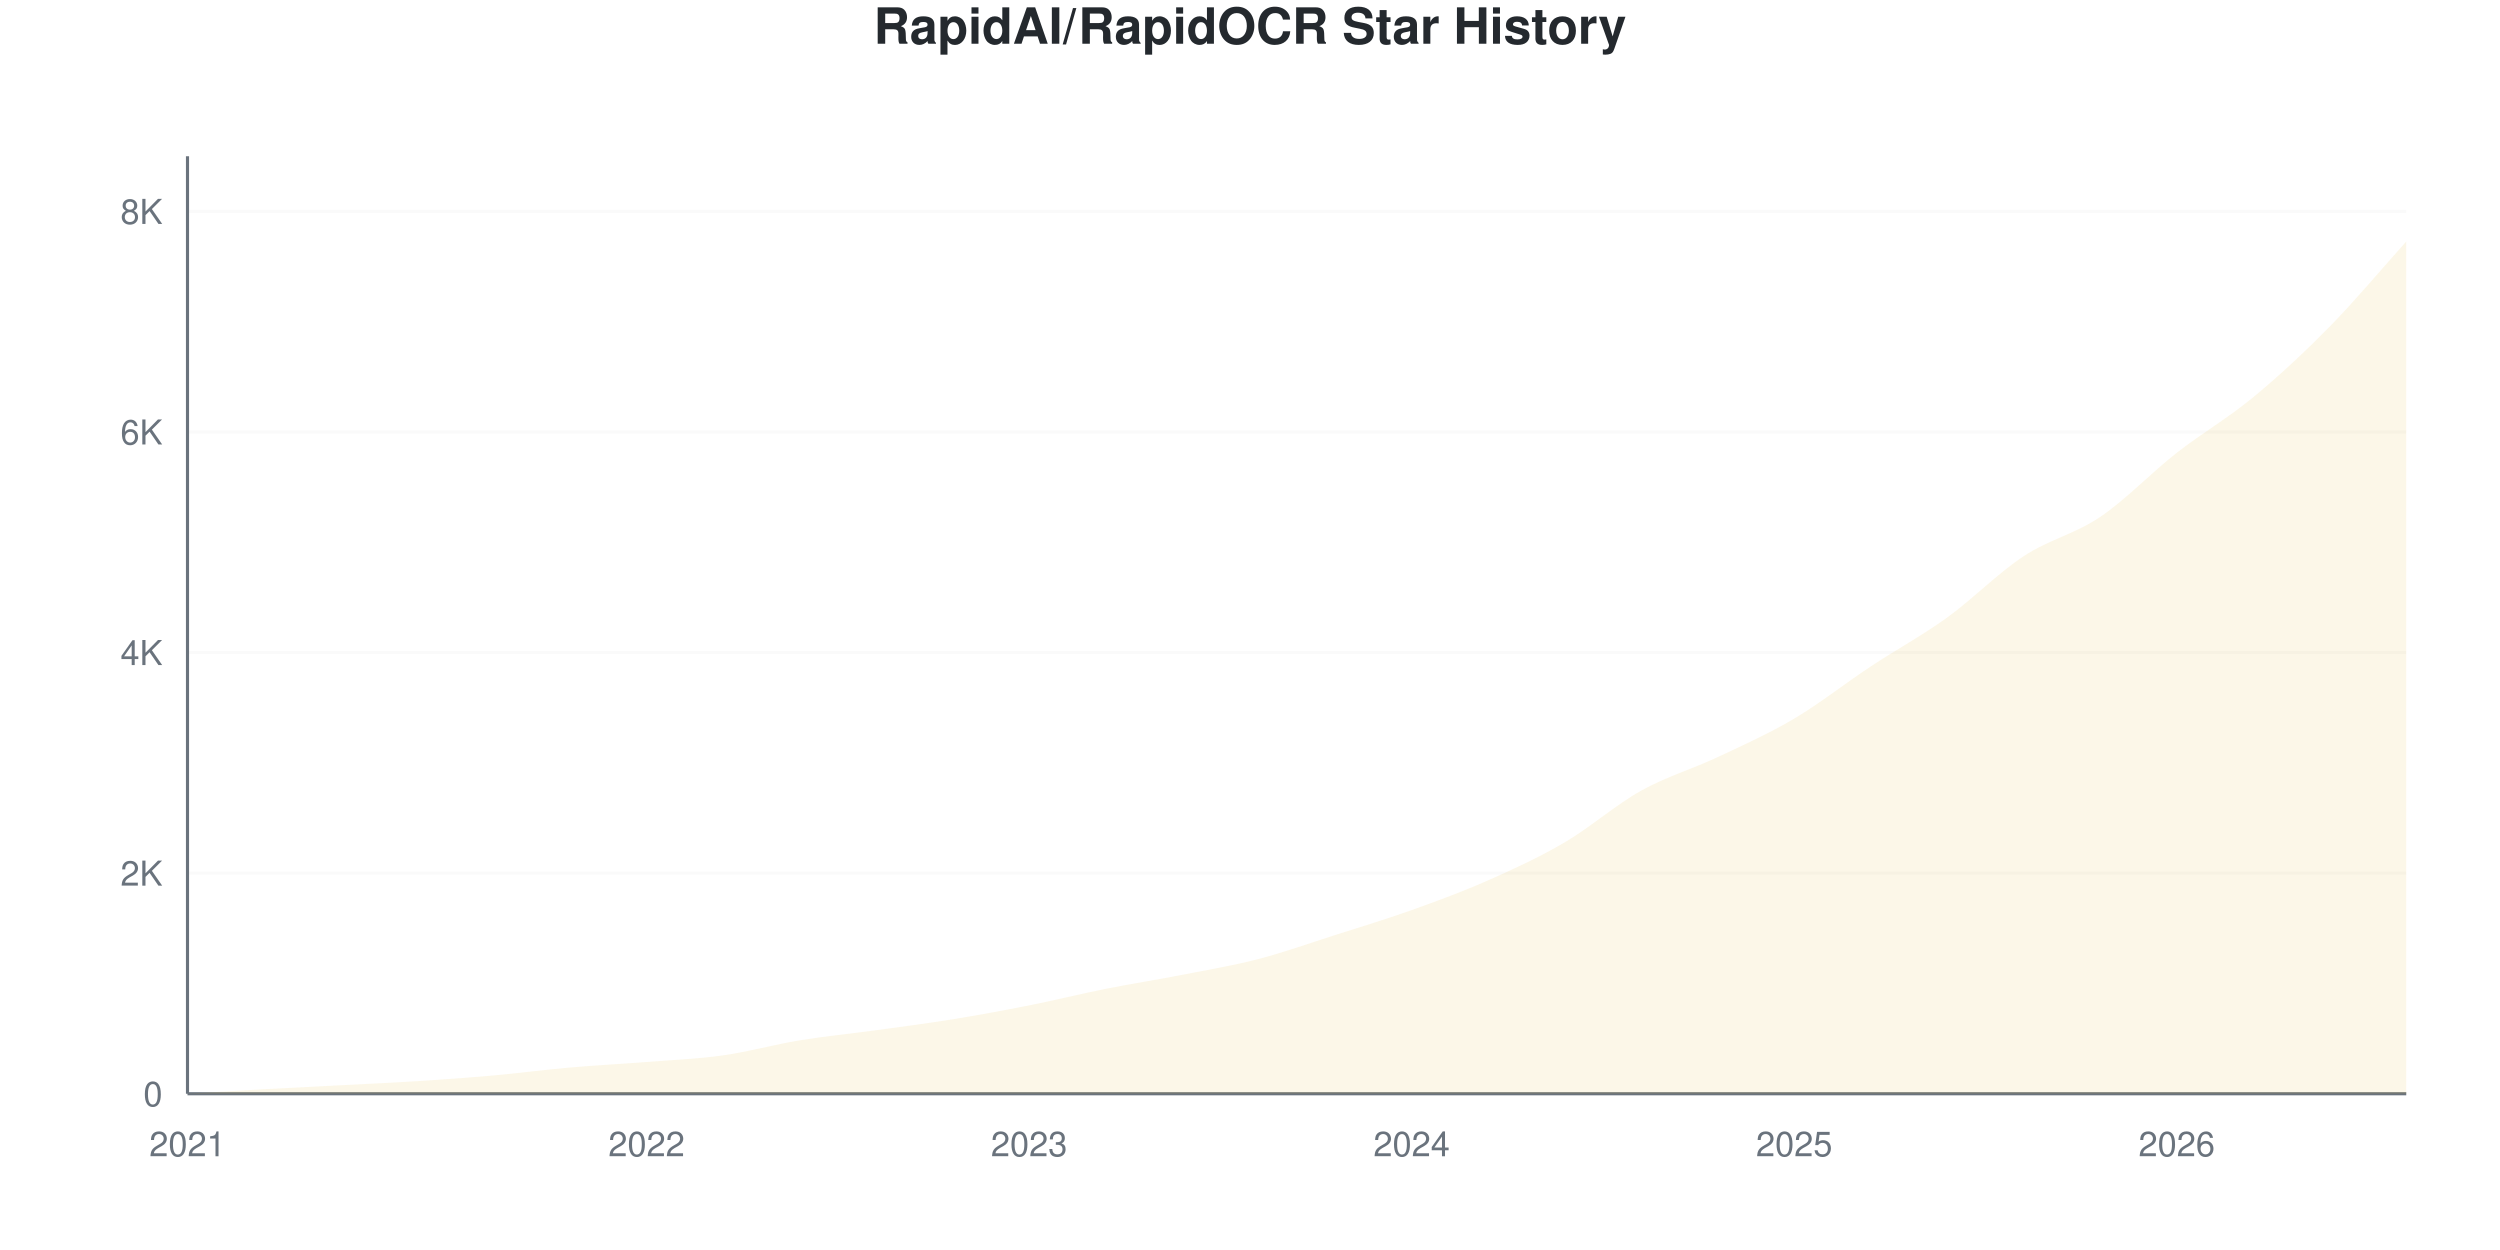
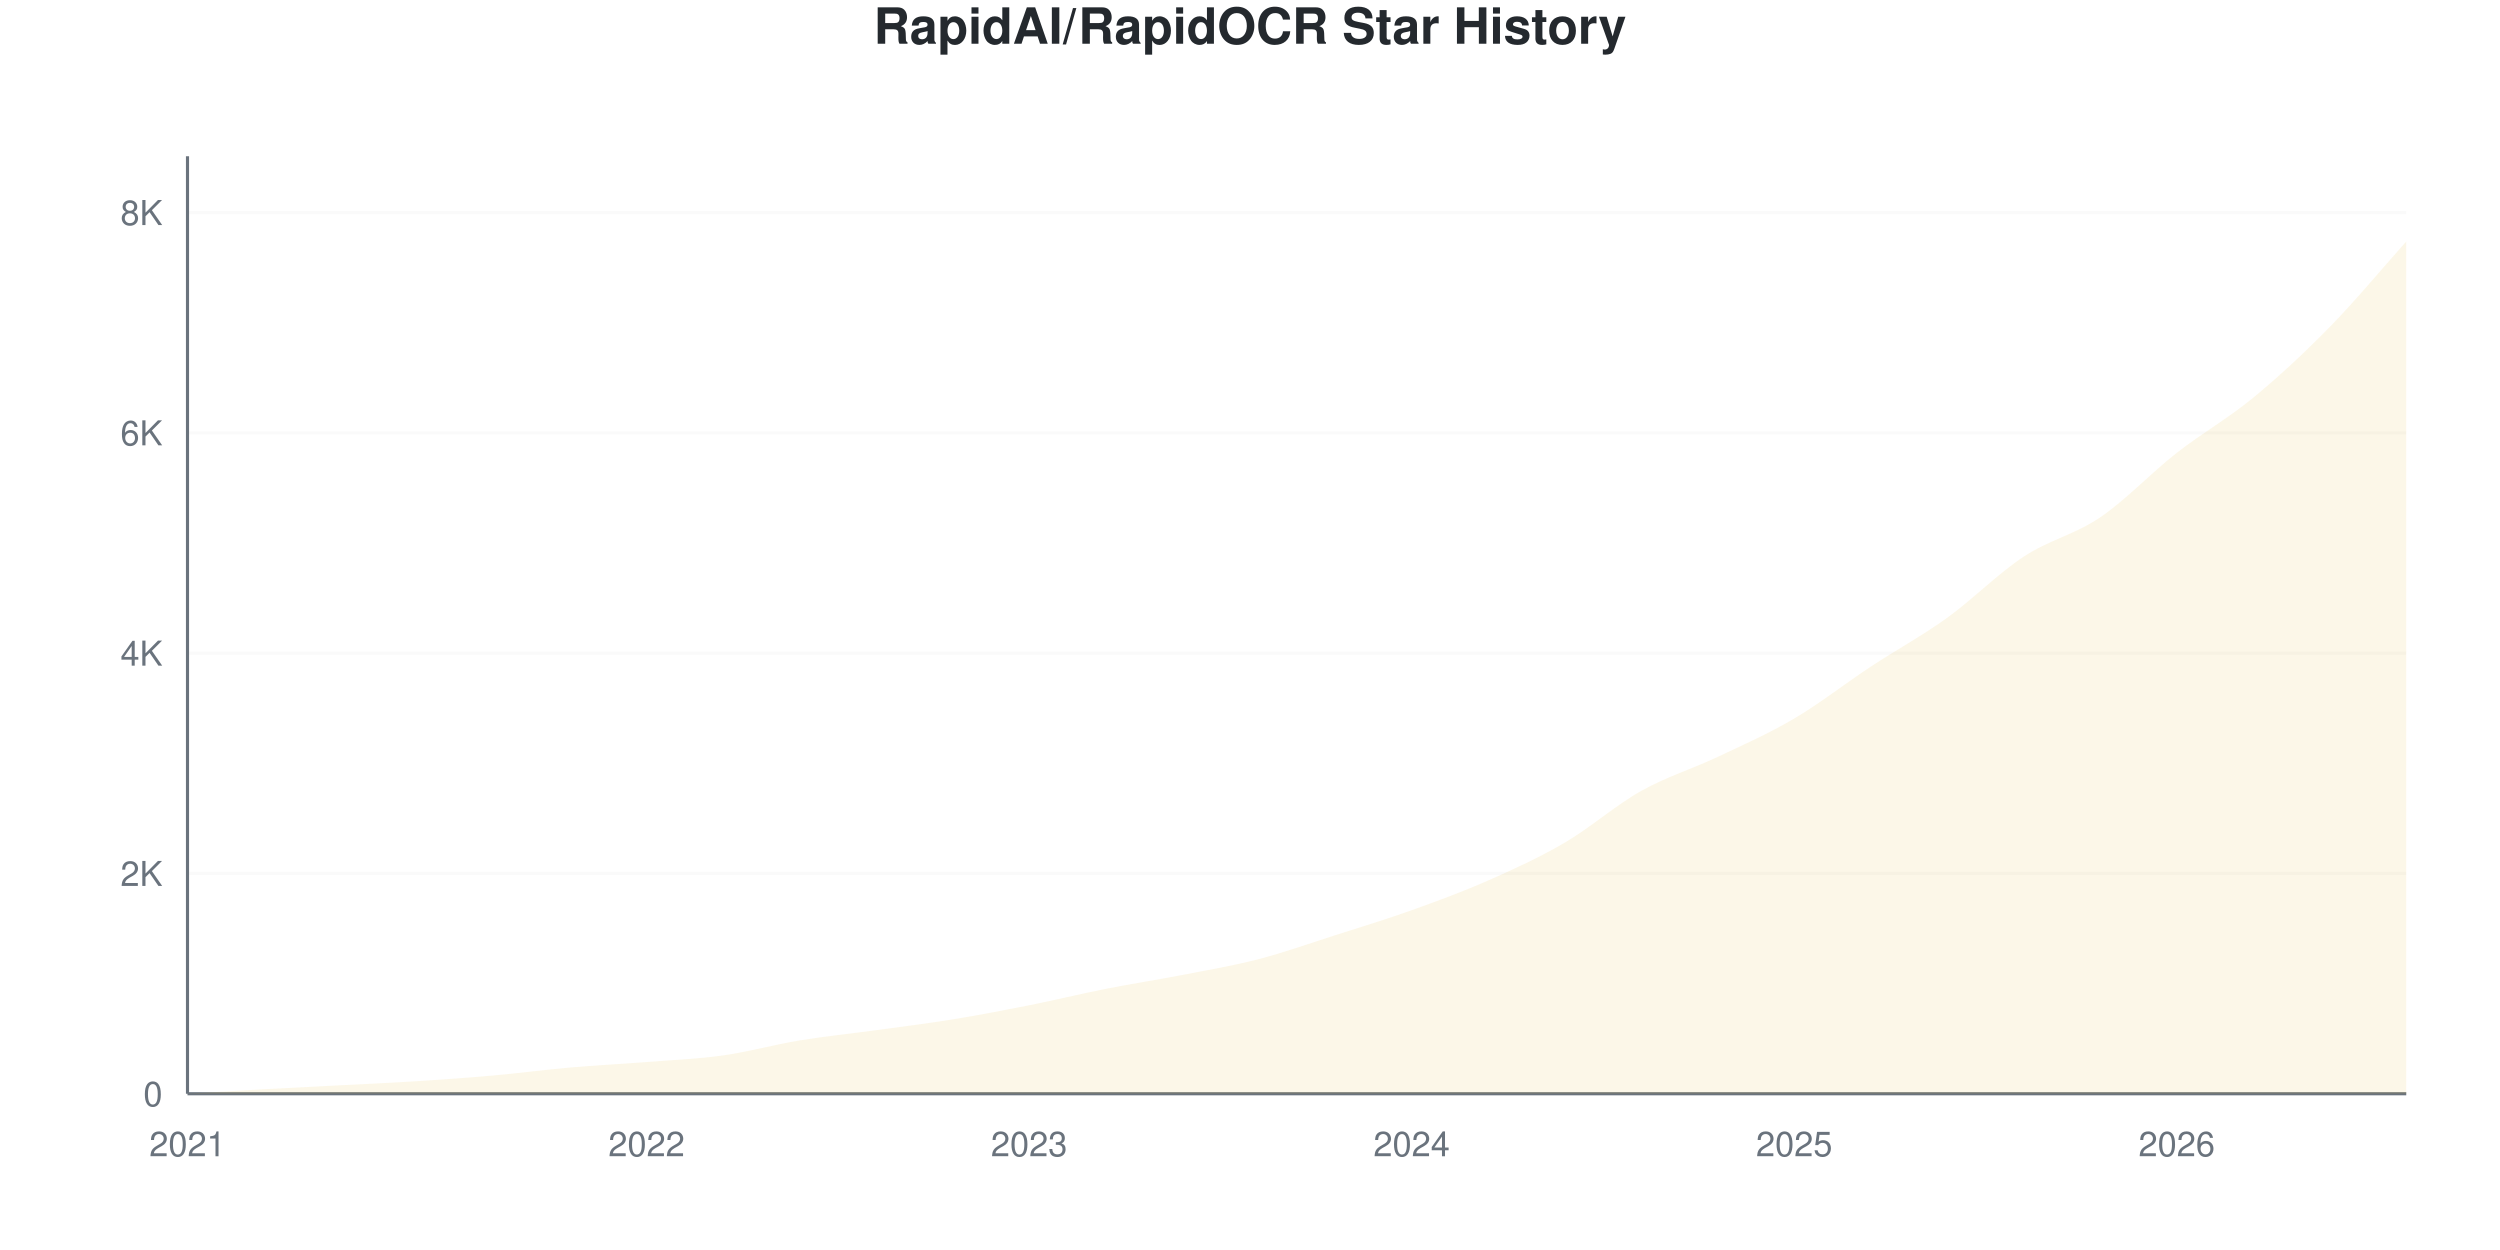
<svg xmlns="http://www.w3.org/2000/svg" viewBox="0 0 800 400" width="800" height="400">
  <style>
    @keyframes drawLine {
      to { stroke-dashoffset: 0; }
    }
    @keyframes fadeInPoint {
      from { opacity: 0; }
      to { opacity: 1; }
    }
    .data-line-0 {
      stroke-dasharray: 1177;
      stroke-dashoffset: 1177;
      animation: drawLine 2s ease-out forwards;
    }
    .data-point {
      opacity: 0;
      animation: fadeInPoint 0.5s ease-out forwards;
    }
    .chart-bg { fill: #fff; }
    .chart-text { fill: #24292e; }
    .chart-muted { fill: #6a737d; }
    .chart-grid { stroke: #eee; }
    .chart-axis { stroke: #6a737d; }
    @media (prefers-color-scheme: dark) {
      .chart-bg { fill: #0d1117; }
      .chart-text { fill: #e6edf3; }
      .chart-muted { fill: #8b949e; }
      .chart-grid { stroke: #21262d; }
      .chart-axis { stroke: #8b949e; }
    }
  </style>
  <rect width="800" height="400" class="chart-bg" />
  <text x="400" y="14" text-anchor="middle" class="chart-text" font-size="16" font-weight="bold" font-family="-apple-system, BlinkMacSystemFont, 'Segoe UI', Helvetica, Arial, sans-serif">RapidAI/RapidOCR Star History</text>
  <g class="grid">
    <line x1="60" y1="350" x2="770" y2="350" class="chart-grid" stroke-opacity="0.3" />
    <text x="52" y="354" text-anchor="end" class="chart-muted" font-size="11" font-family="-apple-system, BlinkMacSystemFont, 'Segoe UI', Helvetica, Arial, sans-serif">0</text>
-     <line x1="60" y1="279.412" x2="770" y2="279.412" class="chart-grid" stroke-opacity="0.3" />
-     <text x="52" y="283.412" text-anchor="end" class="chart-muted" font-size="11" font-family="-apple-system, BlinkMacSystemFont, 'Segoe UI', Helvetica, Arial, sans-serif">2K</text>
-     <line x1="60" y1="208.824" x2="770" y2="208.824" class="chart-grid" stroke-opacity="0.3" />
-     <text x="52" y="212.824" text-anchor="end" class="chart-muted" font-size="11" font-family="-apple-system, BlinkMacSystemFont, 'Segoe UI', Helvetica, Arial, sans-serif">4K</text>
-     <line x1="60" y1="138.235" x2="770" y2="138.235" class="chart-grid" stroke-opacity="0.3" />
-     <text x="52" y="142.235" text-anchor="end" class="chart-muted" font-size="11" font-family="-apple-system, BlinkMacSystemFont, 'Segoe UI', Helvetica, Arial, sans-serif">6K</text>
-     <line x1="60" y1="67.647" x2="770" y2="67.647" class="chart-grid" stroke-opacity="0.3" />
-     <text x="52" y="71.647" text-anchor="end" class="chart-muted" font-size="11" font-family="-apple-system, BlinkMacSystemFont, 'Segoe UI', Helvetica, Arial, sans-serif">8K</text>
+     <line x1="60" y1="279.503" x2="770" y2="279.503" class="chart-grid" stroke-opacity="0.3" />
+     <text x="52" y="283.503" text-anchor="end" class="chart-muted" font-size="11" font-family="-apple-system, BlinkMacSystemFont, 'Segoe UI', Helvetica, Arial, sans-serif">2K</text>
+     <line x1="60" y1="209.006" x2="770" y2="209.006" class="chart-grid" stroke-opacity="0.3" />
+     <text x="52" y="213.006" text-anchor="end" class="chart-muted" font-size="11" font-family="-apple-system, BlinkMacSystemFont, 'Segoe UI', Helvetica, Arial, sans-serif">4K</text>
+     <line x1="60" y1="138.509" x2="770" y2="138.509" class="chart-grid" stroke-opacity="0.3" />
+     <text x="52" y="142.509" text-anchor="end" class="chart-muted" font-size="11" font-family="-apple-system, BlinkMacSystemFont, 'Segoe UI', Helvetica, Arial, sans-serif">6K</text>
+     <line x1="60" y1="68.012" x2="770" y2="68.012" class="chart-grid" stroke-opacity="0.3" />
+     <text x="52" y="72.012" text-anchor="end" class="chart-muted" font-size="11" font-family="-apple-system, BlinkMacSystemFont, 'Segoe UI', Helvetica, Arial, sans-serif">8K</text>
  </g>
  <g class="milestones">
    
  </g>
  <g class="x-axis">
    <text x="60" y="370" text-anchor="middle" class="chart-muted" font-size="11" font-family="-apple-system, BlinkMacSystemFont, 'Segoe UI', Helvetica, Arial, sans-serif">2021</text>
    <text x="206.897" y="370" text-anchor="middle" class="chart-muted" font-size="11" font-family="-apple-system, BlinkMacSystemFont, 'Segoe UI', Helvetica, Arial, sans-serif">2022</text>
    <text x="329.31" y="370" text-anchor="middle" class="chart-muted" font-size="11" font-family="-apple-system, BlinkMacSystemFont, 'Segoe UI', Helvetica, Arial, sans-serif">2023</text>
    <text x="451.724" y="370" text-anchor="middle" class="chart-muted" font-size="11" font-family="-apple-system, BlinkMacSystemFont, 'Segoe UI', Helvetica, Arial, sans-serif">2024</text>
    <text x="574.138" y="370" text-anchor="middle" class="chart-muted" font-size="11" font-family="-apple-system, BlinkMacSystemFont, 'Segoe UI', Helvetica, Arial, sans-serif">2025</text>
    <text x="696.552" y="370" text-anchor="middle" class="chart-muted" font-size="11" font-family="-apple-system, BlinkMacSystemFont, 'Segoe UI', Helvetica, Arial, sans-serif">2026</text>
  </g>
  <line x1="60" y1="50" x2="60" y2="350" class="chart-axis" stroke-width="1" />
  <line x1="60" y1="350" x2="770" y2="350" class="chart-axis" stroke-width="1" />
-   <path d="M60,350 L60,349.965 C68.161,349.494 76.322,349 84.483,348.553 C92.644,348.106 100.805,347.712 108.966,347.282 C117.126,346.853 125.287,346.5 133.448,345.976 C141.609,345.453 149.77,344.871 157.931,344.141 C166.092,343.412 174.253,342.318 182.414,341.6 C190.575,340.882 198.736,340.482 206.897,339.835 C215.057,339.188 223.218,338.871 231.379,337.718 C239.54,336.565 247.701,334.259 255.862,332.918 C264.023,331.576 272.184,330.794 280.345,329.671 C288.506,328.547 296.667,327.5 304.828,326.176 C312.989,324.853 321.149,323.353 329.31,321.729 C337.471,320.106 345.632,318.065 353.793,316.435 C361.954,314.806 370.115,313.547 378.276,311.953 C386.437,310.359 394.598,308.994 402.759,306.871 C410.92,304.747 419.08,301.818 427.241,299.212 C435.402,296.606 443.563,294.153 451.724,291.235 C459.885,288.318 468.046,285.318 476.207,281.706 C484.368,278.094 492.529,274.347 500.69,269.565 C508.851,264.782 517.011,257.559 525.172,253.012 C533.333,248.465 541.494,246.124 549.655,242.282 C557.816,238.441 565.977,234.8 574.138,229.965 C582.299,225.129 590.46,218.665 598.621,213.271 C606.782,207.876 614.943,203.482 623.103,197.6 C631.264,191.718 639.425,183.341 647.586,177.976 C655.747,172.612 663.908,170.924 672.069,165.412 C680.23,159.9 688.391,151.288 696.552,144.906 C704.713,138.524 712.874,133.853 721.034,127.118 C729.195,120.382 737.356,112.8 745.517,104.494 C753.678,96.188 761.839,86.353 770,77.282 L770,350 L60,350 Z" fill="#dfb317" fill-opacity="0.1" />
-   <path d="M60,350 L60,349.965 C68.161,349.494 76.322,349 84.483,348.553 C92.644,348.106 100.805,347.712 108.966,347.282 C117.126,346.853 125.287,346.5 133.448,345.976 C141.609,345.453 149.77,344.871 157.931,344.141 C166.092,343.412 174.253,342.318 182.414,341.6 C190.575,340.882 198.736,340.482 206.897,339.835 C215.057,339.188 223.218,338.871 231.379,337.718 C239.54,336.565 247.701,334.259 255.862,332.918 C264.023,331.576 272.184,330.794 280.345,329.671 C288.506,328.547 296.667,327.5 304.828,326.176 C312.989,324.853 321.149,323.353 329.31,321.729 C337.471,320.106 345.632,318.065 353.793,316.435 C361.954,314.806 370.115,313.547 378.276,311.953 C386.437,310.359 394.598,308.994 402.759,306.871 C410.92,304.747 419.08,301.818 427.241,299.212 C435.402,296.606 443.563,294.153 451.724,291.235 C459.885,288.318 468.046,285.318 476.207,281.706 C484.368,278.094 492.529,274.347 500.69,269.565 C508.851,264.782 517.011,257.559 525.172,253.012 C533.333,248.465 541.494,246.124 549.655,242.282 C557.816,238.441 565.977,234.8 574.138,229.965 C582.299,225.129 590.46,218.665 598.621,213.271 C606.782,207.876 614.943,203.482 623.103,197.6 C631.264,191.718 639.425,183.341 647.586,177.976 C655.747,172.612 663.908,170.924 672.069,165.412 C680.23,159.9 688.391,151.288 696.552,144.906 C704.713,138.524 712.874,133.853 721.034,127.118 C729.195,120.382 737.356,112.8 745.517,104.494 C753.678,96.188 761.839,86.353 770,77.282" fill="none" stroke="#dfb317" stroke-width="2.5" class="data-line-0" />
+   <path d="M60,350 L60,349.965 C68.161,349.495 76.322,349.001 84.483,348.555 C92.644,348.108 100.805,347.715 108.966,347.286 C117.126,346.857 125.287,346.505 133.448,345.982 C141.609,345.459 149.77,344.877 157.931,344.149 C166.092,343.42 174.253,342.328 182.414,341.611 C190.575,340.894 198.736,340.495 206.897,339.848 C215.057,339.202 223.218,338.885 231.379,337.734 C239.54,336.582 247.701,334.285 255.862,332.94 C264.023,331.594 272.184,330.784 280.345,329.662 C288.506,328.54 296.667,327.535 304.828,326.207 C312.989,324.88 321.149,323.323 329.31,321.695 C337.471,320.068 345.632,318.059 353.793,316.443 C361.954,314.828 370.115,313.588 378.276,312.002 C386.437,310.416 394.598,309.047 402.759,306.926 C410.92,304.806 419.08,301.886 427.241,299.277 C435.402,296.669 443.563,294.196 451.724,291.276 C459.885,288.356 468.046,285.36 476.207,281.759 C484.368,278.158 492.529,274.445 500.69,269.669 C508.851,264.892 517.011,257.678 525.172,253.102 C533.333,248.525 541.494,246.07 549.655,242.21 C557.816,238.35 565.977,234.755 574.138,229.944 C582.299,225.132 590.46,218.717 598.621,213.342 C606.782,207.966 614.943,203.56 623.103,197.691 C631.264,191.822 639.425,183.486 647.586,178.128 C655.747,172.771 663.908,171.079 672.069,165.545 C680.23,160.011 688.391,151.304 696.552,144.924 C704.713,138.544 712.874,133.98 721.034,127.265 C729.195,120.55 737.356,112.966 745.517,104.635 C753.678,96.305 761.839,86.4 770,77.282 L770,350 L60,350 Z" fill="#dfb317" fill-opacity="0.1" />
+   <path d="M60,350 L60,349.965 C68.161,349.495 76.322,349.001 84.483,348.555 C92.644,348.108 100.805,347.715 108.966,347.286 C117.126,346.857 125.287,346.505 133.448,345.982 C141.609,345.459 149.77,344.877 157.931,344.149 C166.092,343.42 174.253,342.328 182.414,341.611 C190.575,340.894 198.736,340.495 206.897,339.848 C215.057,339.202 223.218,338.885 231.379,337.734 C239.54,336.582 247.701,334.285 255.862,332.94 C264.023,331.594 272.184,330.784 280.345,329.662 C288.506,328.54 296.667,327.535 304.828,326.207 C312.989,324.88 321.149,323.323 329.31,321.695 C337.471,320.068 345.632,318.059 353.793,316.443 C361.954,314.828 370.115,313.588 378.276,312.002 C386.437,310.416 394.598,309.047 402.759,306.926 C410.92,304.806 419.08,301.886 427.241,299.277 C435.402,296.669 443.563,294.196 451.724,291.276 C459.885,288.356 468.046,285.36 476.207,281.759 C484.368,278.158 492.529,274.445 500.69,269.669 C508.851,264.892 517.011,257.678 525.172,253.102 C533.333,248.525 541.494,246.07 549.655,242.21 C557.816,238.35 565.977,234.755 574.138,229.944 C582.299,225.132 590.46,218.717 598.621,213.342 C606.782,207.966 614.943,203.56 623.103,197.691 C631.264,191.822 639.425,183.486 647.586,178.128 C655.747,172.771 663.908,171.079 672.069,165.545 C680.23,160.011 688.391,151.304 696.552,144.924 C704.713,138.544 712.874,133.98 721.034,127.265 C729.195,120.55 737.356,112.966 745.517,104.635 C753.678,96.305 761.839,86.4 770,77.282" fill="none" stroke="#dfb317" stroke-width="2.5" class="data-line-0" />
  <g class="points">
    <circle cx="60" cy="349.965" r="4" fill="#dfb317" class="data-point" style="animation-delay: 1.50s" />
-     <circle cx="84.483" cy="348.553" r="4" fill="#dfb317" class="data-point" style="animation-delay: 1.55s" />
-     <circle cx="108.966" cy="347.282" r="4" fill="#dfb317" class="data-point" style="animation-delay: 1.60s" />
-     <circle cx="133.448" cy="345.976" r="4" fill="#dfb317" class="data-point" style="animation-delay: 1.65s" />
-     <circle cx="157.931" cy="344.141" r="4" fill="#dfb317" class="data-point" style="animation-delay: 1.70s" />
-     <circle cx="182.414" cy="341.6" r="4" fill="#dfb317" class="data-point" style="animation-delay: 1.75s" />
-     <circle cx="206.897" cy="339.835" r="4" fill="#dfb317" class="data-point" style="animation-delay: 1.80s" />
-     <circle cx="231.379" cy="337.718" r="4" fill="#dfb317" class="data-point" style="animation-delay: 1.85s" />
-     <circle cx="255.862" cy="332.918" r="4" fill="#dfb317" class="data-point" style="animation-delay: 1.90s" />
-     <circle cx="280.345" cy="329.671" r="4" fill="#dfb317" class="data-point" style="animation-delay: 1.95s" />
-     <circle cx="304.828" cy="326.176" r="4" fill="#dfb317" class="data-point" style="animation-delay: 2.00s" />
-     <circle cx="329.31" cy="321.729" r="4" fill="#dfb317" class="data-point" style="animation-delay: 2.05s" />
-     <circle cx="353.793" cy="316.435" r="4" fill="#dfb317" class="data-point" style="animation-delay: 2.10s" />
-     <circle cx="378.276" cy="311.953" r="4" fill="#dfb317" class="data-point" style="animation-delay: 2.15s" />
-     <circle cx="402.759" cy="306.871" r="4" fill="#dfb317" class="data-point" style="animation-delay: 2.20s" />
-     <circle cx="427.241" cy="299.212" r="4" fill="#dfb317" class="data-point" style="animation-delay: 2.25s" />
-     <circle cx="451.724" cy="291.235" r="4" fill="#dfb317" class="data-point" style="animation-delay: 2.30s" />
-     <circle cx="476.207" cy="281.706" r="4" fill="#dfb317" class="data-point" style="animation-delay: 2.35s" />
-     <circle cx="500.69" cy="269.565" r="4" fill="#dfb317" class="data-point" style="animation-delay: 2.40s" />
-     <circle cx="525.172" cy="253.012" r="4" fill="#dfb317" class="data-point" style="animation-delay: 2.45s" />
-     <circle cx="549.655" cy="242.282" r="4" fill="#dfb317" class="data-point" style="animation-delay: 2.50s" />
-     <circle cx="574.138" cy="229.965" r="4" fill="#dfb317" class="data-point" style="animation-delay: 2.55s" />
-     <circle cx="598.621" cy="213.271" r="4" fill="#dfb317" class="data-point" style="animation-delay: 2.60s" />
-     <circle cx="623.103" cy="197.6" r="4" fill="#dfb317" class="data-point" style="animation-delay: 2.65s" />
-     <circle cx="647.586" cy="177.976" r="4" fill="#dfb317" class="data-point" style="animation-delay: 2.70s" />
-     <circle cx="672.069" cy="165.412" r="4" fill="#dfb317" class="data-point" style="animation-delay: 2.75s" />
-     <circle cx="696.552" cy="144.906" r="4" fill="#dfb317" class="data-point" style="animation-delay: 2.80s" />
-     <circle cx="721.034" cy="127.118" r="4" fill="#dfb317" class="data-point" style="animation-delay: 2.85s" />
-     <circle cx="745.517" cy="104.494" r="4" fill="#dfb317" class="data-point" style="animation-delay: 2.90s" />
+     <circle cx="84.483" cy="348.555" r="4" fill="#dfb317" class="data-point" style="animation-delay: 1.55s" />
+     <circle cx="108.966" cy="347.286" r="4" fill="#dfb317" class="data-point" style="animation-delay: 1.60s" />
+     <circle cx="133.448" cy="345.982" r="4" fill="#dfb317" class="data-point" style="animation-delay: 1.65s" />
+     <circle cx="157.931" cy="344.149" r="4" fill="#dfb317" class="data-point" style="animation-delay: 1.70s" />
+     <circle cx="182.414" cy="341.611" r="4" fill="#dfb317" class="data-point" style="animation-delay: 1.75s" />
+     <circle cx="206.897" cy="339.848" r="4" fill="#dfb317" class="data-point" style="animation-delay: 1.80s" />
+     <circle cx="231.379" cy="337.734" r="4" fill="#dfb317" class="data-point" style="animation-delay: 1.85s" />
+     <circle cx="255.862" cy="332.94" r="4" fill="#dfb317" class="data-point" style="animation-delay: 1.90s" />
+     <circle cx="280.345" cy="329.662" r="4" fill="#dfb317" class="data-point" style="animation-delay: 1.95s" />
+     <circle cx="304.828" cy="326.207" r="4" fill="#dfb317" class="data-point" style="animation-delay: 2.00s" />
+     <circle cx="329.31" cy="321.695" r="4" fill="#dfb317" class="data-point" style="animation-delay: 2.05s" />
+     <circle cx="353.793" cy="316.443" r="4" fill="#dfb317" class="data-point" style="animation-delay: 2.10s" />
+     <circle cx="378.276" cy="312.002" r="4" fill="#dfb317" class="data-point" style="animation-delay: 2.15s" />
+     <circle cx="402.759" cy="306.926" r="4" fill="#dfb317" class="data-point" style="animation-delay: 2.20s" />
+     <circle cx="427.241" cy="299.277" r="4" fill="#dfb317" class="data-point" style="animation-delay: 2.25s" />
+     <circle cx="451.724" cy="291.276" r="4" fill="#dfb317" class="data-point" style="animation-delay: 2.30s" />
+     <circle cx="476.207" cy="281.759" r="4" fill="#dfb317" class="data-point" style="animation-delay: 2.35s" />
+     <circle cx="500.69" cy="269.669" r="4" fill="#dfb317" class="data-point" style="animation-delay: 2.40s" />
+     <circle cx="525.172" cy="253.102" r="4" fill="#dfb317" class="data-point" style="animation-delay: 2.45s" />
+     <circle cx="549.655" cy="242.21" r="4" fill="#dfb317" class="data-point" style="animation-delay: 2.50s" />
+     <circle cx="574.138" cy="229.944" r="4" fill="#dfb317" class="data-point" style="animation-delay: 2.55s" />
+     <circle cx="598.621" cy="213.342" r="4" fill="#dfb317" class="data-point" style="animation-delay: 2.60s" />
+     <circle cx="623.103" cy="197.691" r="4" fill="#dfb317" class="data-point" style="animation-delay: 2.65s" />
+     <circle cx="647.586" cy="178.128" r="4" fill="#dfb317" class="data-point" style="animation-delay: 2.70s" />
+     <circle cx="672.069" cy="165.545" r="4" fill="#dfb317" class="data-point" style="animation-delay: 2.75s" />
+     <circle cx="696.552" cy="144.924" r="4" fill="#dfb317" class="data-point" style="animation-delay: 2.80s" />
+     <circle cx="721.034" cy="127.265" r="4" fill="#dfb317" class="data-point" style="animation-delay: 2.85s" />
+     <circle cx="745.517" cy="104.635" r="4" fill="#dfb317" class="data-point" style="animation-delay: 2.90s" />
    <circle cx="770" cy="77.282" r="4" fill="#dfb317" class="data-point" style="animation-delay: 2.95s" />
  </g>
</svg>
